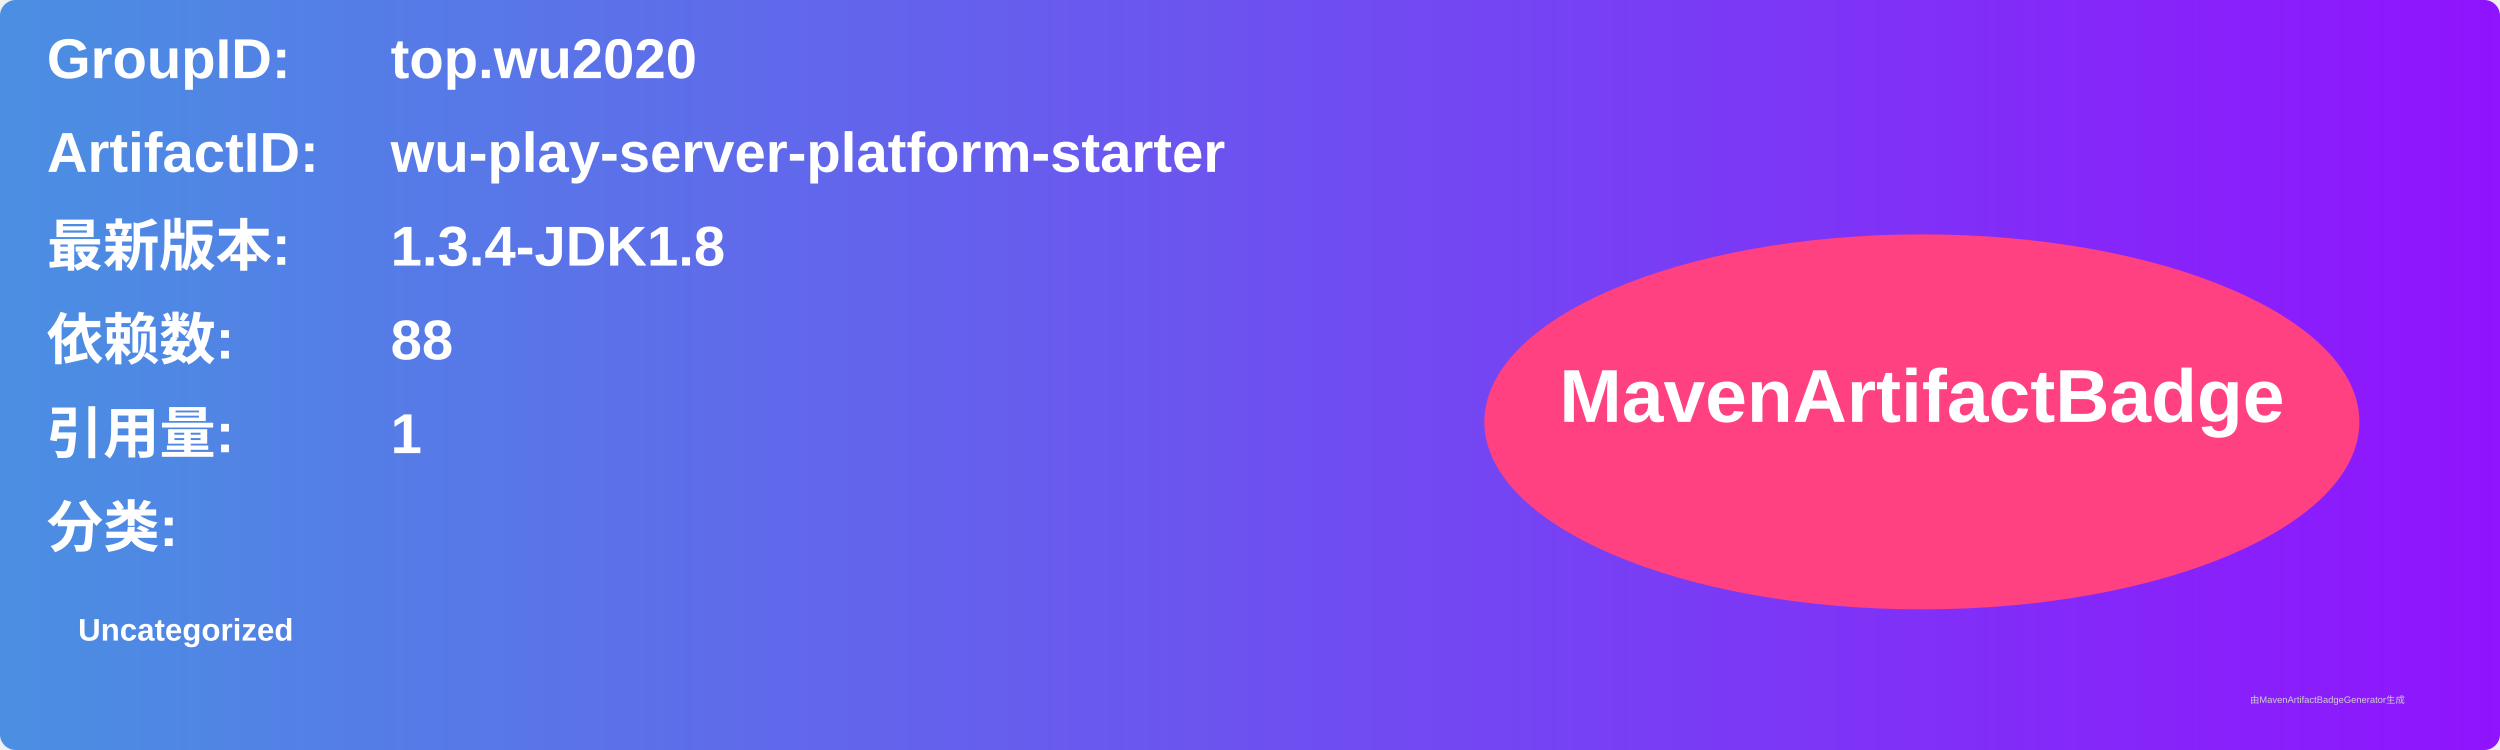
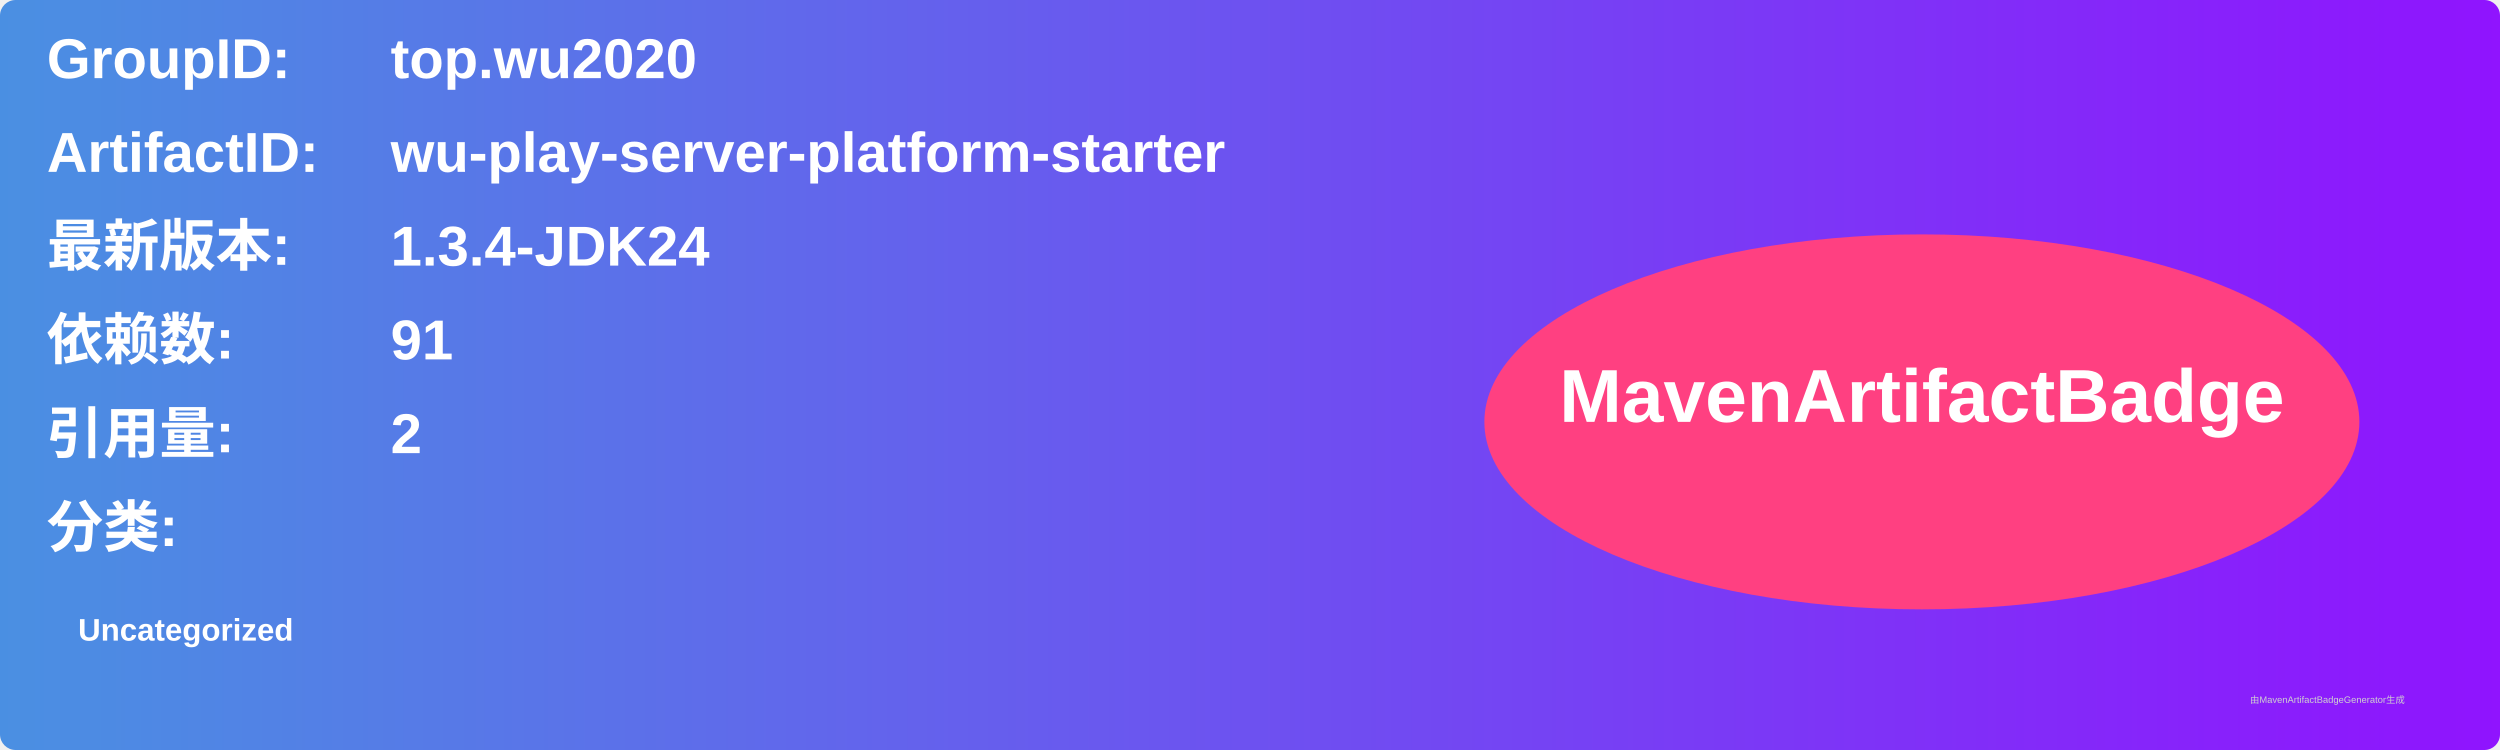
<svg xmlns="http://www.w3.org/2000/svg" width="800" height="240" viewBox="0 0 800 240">
  <linearGradient id="grad" x1="0%" y1="0%" x2="100%" y2="0%">
    <stop offset="0%" stop-color="#4a90e2" />
    <stop offset="100%" stop-color="#9013fe" />
  </linearGradient>
  <rect width="100%" height="100%" rx="5" ry="5" fill="url(#grad)" />
  <g transform="translate(15, 15)">
    <text x="0" y="10" font-family="Arial" font-size="18" fill="white" font-weight="bold" width="260">GroupID:</text>
    <text x="110" y="10" font-family="Arial" font-size="18" fill="white" font-weight="bold" width="460">top.wu2020</text>
    <text x="0" y="40" font-family="Arial" font-size="18" fill="white" font-weight="bold" width="260">ArtifactID:</text>
    <text x="110" y="40" font-family="Arial" font-size="18" fill="white" font-weight="bold" width="460">wu-play-server-platform-starter</text>
    <text x="0" y="70" font-family="Arial" font-size="18" fill="white" font-weight="bold">最新版本:</text>
    <text x="110" y="70" font-family="Arial" font-size="18" fill="white" font-weight="bold">
-       <tspan font-weight="bold">1.3.4-JDK1.8</tspan>
+       <tspan font-weight="bold">1.3.4-JDK24</tspan>
    </text>
    <text x="0" y="100" font-family="Arial" font-size="18" fill="white" font-weight="bold">依赖数: </text>
    <text x="110" y="100" font-family="Arial" font-size="18" fill="white">
-       <tspan font-weight="bold">88</tspan>
+       <tspan font-weight="bold">91</tspan>
    </text>
    <text x="0" y="130" font-family="Arial" font-size="18" fill="white" font-weight="bold">引用量: </text>
    <text x="110" y="130" font-family="Arial" font-size="18" fill="white">
-       <tspan font-weight="bold">1</tspan>
+       <tspan font-weight="bold">2</tspan>
    </text>
    <text x="0" y="160" font-family="Arial" font-size="18" fill="white" font-weight="bold">分类:</text>
    <text x="10" y="190" font-family="Arial" font-size="10" fill="white">
      <tspan font-weight="bold">Uncategorized</tspan>
    </text>
    <ellipse cx="600" cy="120" rx="140" ry="60" fill="#ff4081" />
    <text x="600" y="120" text-anchor="middle" font-family="Arial" font-size="24" fill="white" font-weight="bold">MavenArtifactBadge</text>
  </g>
  <text x="720" y="225" font-family="Arial" font-size="3" fill="#d0d0d0">由MavenArtifactBadgeGenerator生成</text>
</svg>
